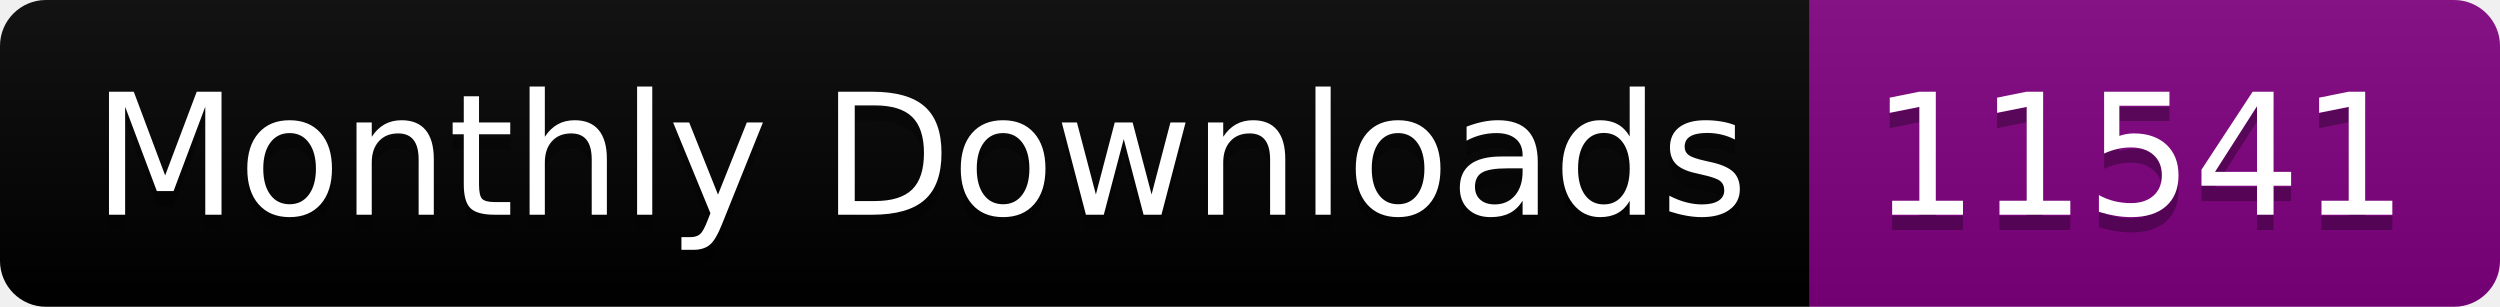
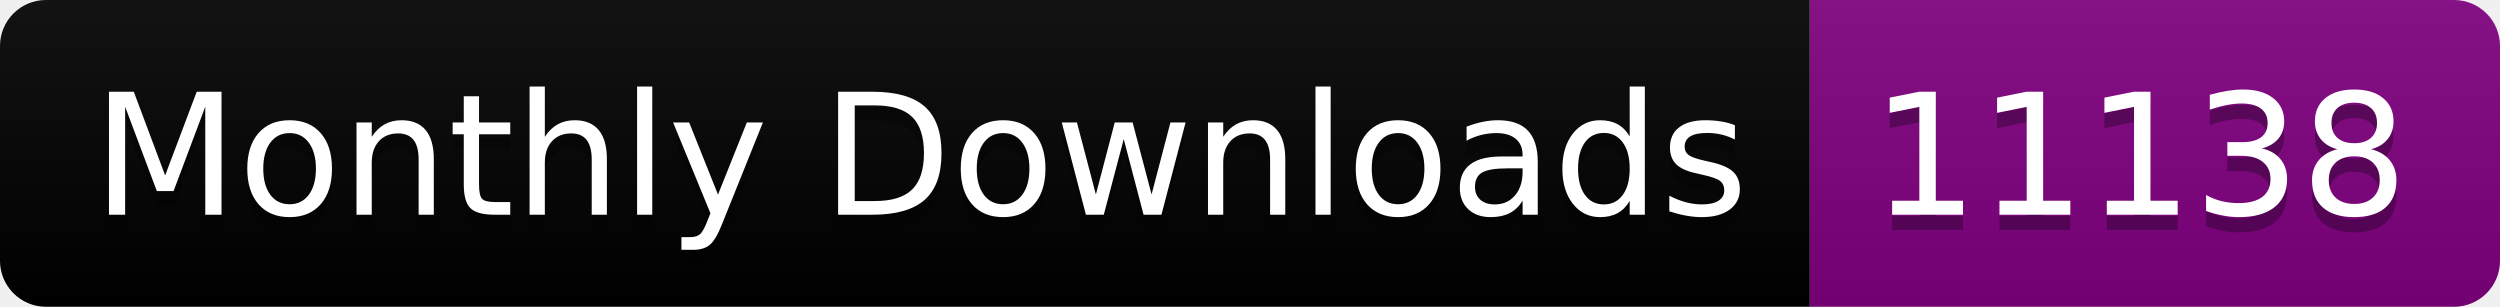
<svg xmlns="http://www.w3.org/2000/svg" width="163.0" height="20">
  <linearGradient id="smooth" x2="0" y2="100%">
    <stop offset="0" stop-color="#bbb" stop-opacity=".1" />
    <stop offset="1" stop-opacity=".1" />
  </linearGradient>
  <clipPath id="round">
    <rect width="163.0" height="20" rx="3" fill="#fff" />
  </clipPath>
  <g clip-path="url(#round)">
    <rect width="118.0" height="20" fill="black" />
    <rect x="118.0" width="45.0" height="20" fill="purple" />
    <rect width="163.0" height="20" fill="url(#smooth)" />
  </g>
  <g fill="#fff" text-anchor="middle" font-family="DejaVu Sans,Verdana,Geneva,sans-serif" font-size="110">
    <text x="600.0" y="150" fill="#010101" fill-opacity=".3" transform="scale(0.1)" textLength="1080.0" lengthAdjust="spacing">Monthly Downloads</text>
    <text x="600.0" y="140" transform="scale(0.1)" textLength="1080.0" lengthAdjust="spacing">Monthly Downloads</text>
-     <text x="1395.0" y="150" fill="#010101" fill-opacity=".3" transform="scale(0.1)" textLength="350.0" lengthAdjust="spacing">11541</text>
-     <text x="1395.0" y="140" transform="scale(0.1)" textLength="350.0" lengthAdjust="spacing">11541</text>
+     <text x="1395.0" y="150" fill="#010101" fill-opacity=".3" transform="scale(0.1)" textLength="350.0" lengthAdjust="spacing">11138</text>
+     <text x="1395.0" y="140" transform="scale(0.1)" textLength="350.0" lengthAdjust="spacing">11138</text>
  </g>
</svg>
